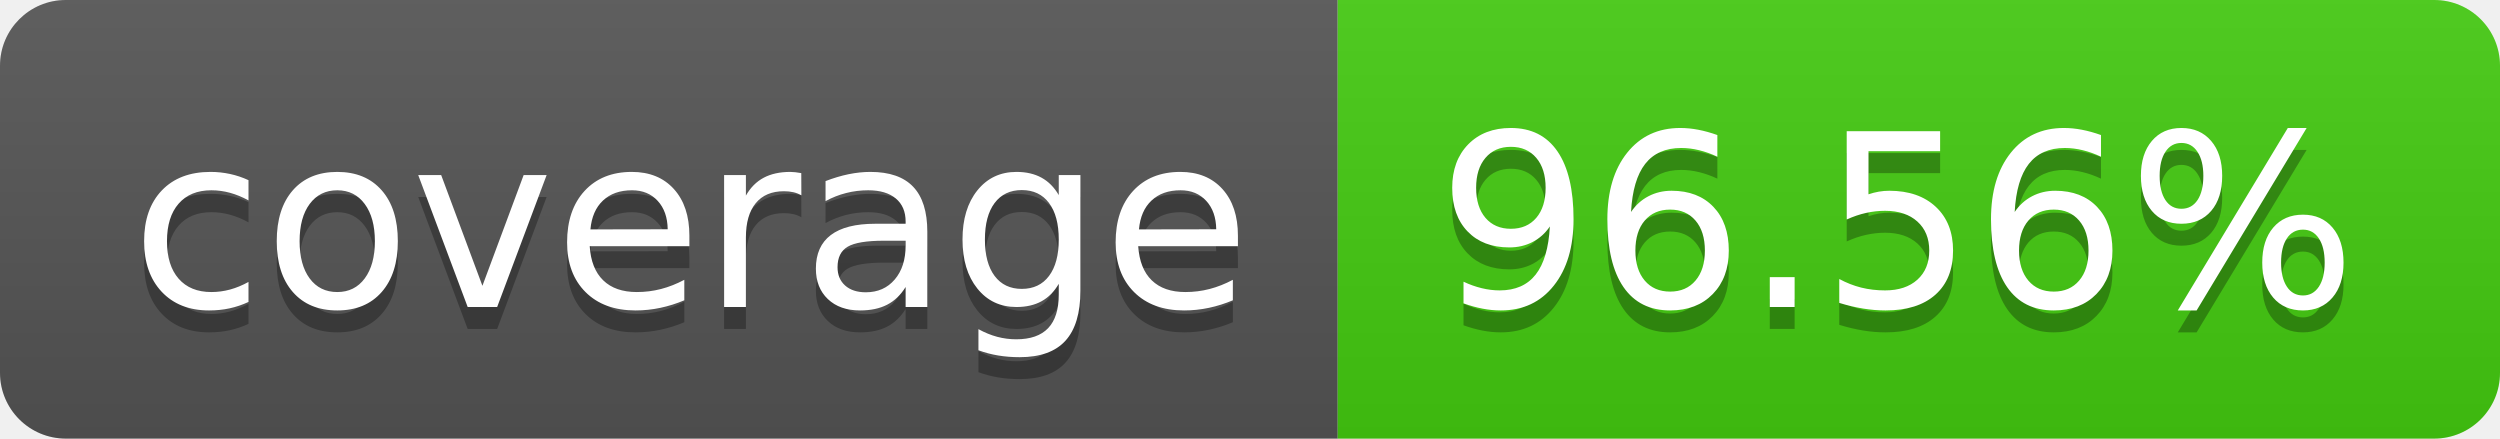
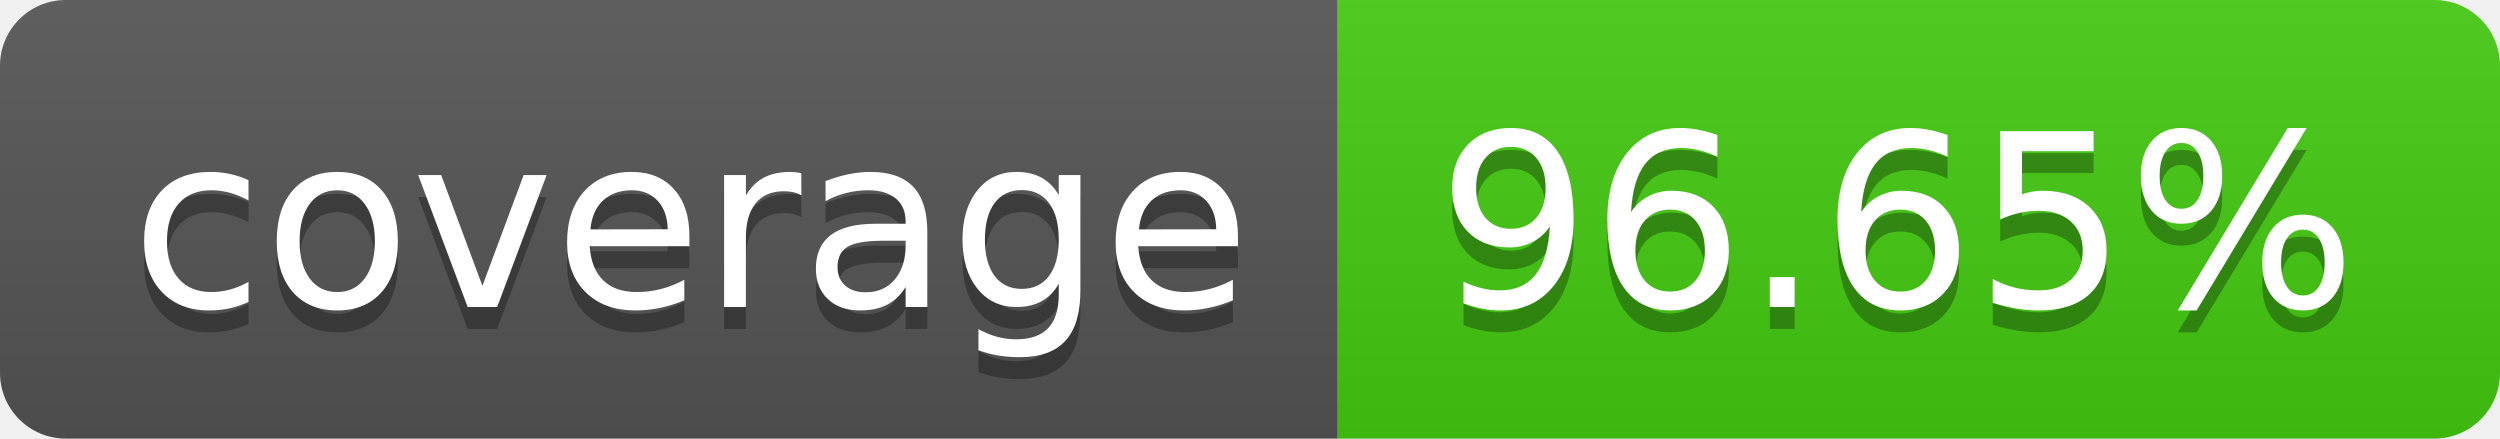
- <svg xmlns="http://www.w3.org/2000/svg" width="114" height="20" role="img" aria-label="coverage: 96.56%">
+ <svg xmlns="http://www.w3.org/2000/svg" width="114" height="20" role="img" aria-label="coverage: 96.65%">
  <linearGradient id="s" x2="0" y2="100%">
    <stop offset="0" stop-color="#bbb" stop-opacity=".1" />
    <stop offset="1" stop-opacity=".1" />
  </linearGradient>
  <clipPath id="r">
    <rect width="114" height="20" rx="3" fill="#fff" />
  </clipPath>
  <g clip-path="url(#r)">
    <rect width="61" height="20" fill="#555" />
    <rect x="61" width="53" height="20" fill="#4c1" />
    <rect width="114" height="20" fill="url(#s)" />
  </g>
  <g fill="#fff" text-anchor="middle" font-family="Verdana,Geneva,DejaVu Sans,sans-serif" text-rendering="geometricPrecision" font-size="110">
    <text aria-hidden="true" x="315" y="150" fill="#010101" fill-opacity=".3" transform="scale(.1)" textLength="510">coverage</text>
    <text x="315" y="140" transform="scale(.1)" fill="#fff" textLength="510">coverage</text>
-     <text aria-hidden="true" x="865" y="150" fill="#010101" fill-opacity=".3" transform="scale(.1)" textLength="430">96.56%</text>
-     <text x="865" y="140" transform="scale(.1)" fill="#fff" textLength="430">96.56%</text>
+     <text aria-hidden="true" x="865" y="150" fill="#010101" fill-opacity=".3" transform="scale(.1)" textLength="430">96.65%</text>
+     <text x="865" y="140" transform="scale(.1)" fill="#fff" textLength="430">96.65%</text>
  </g>
</svg>
